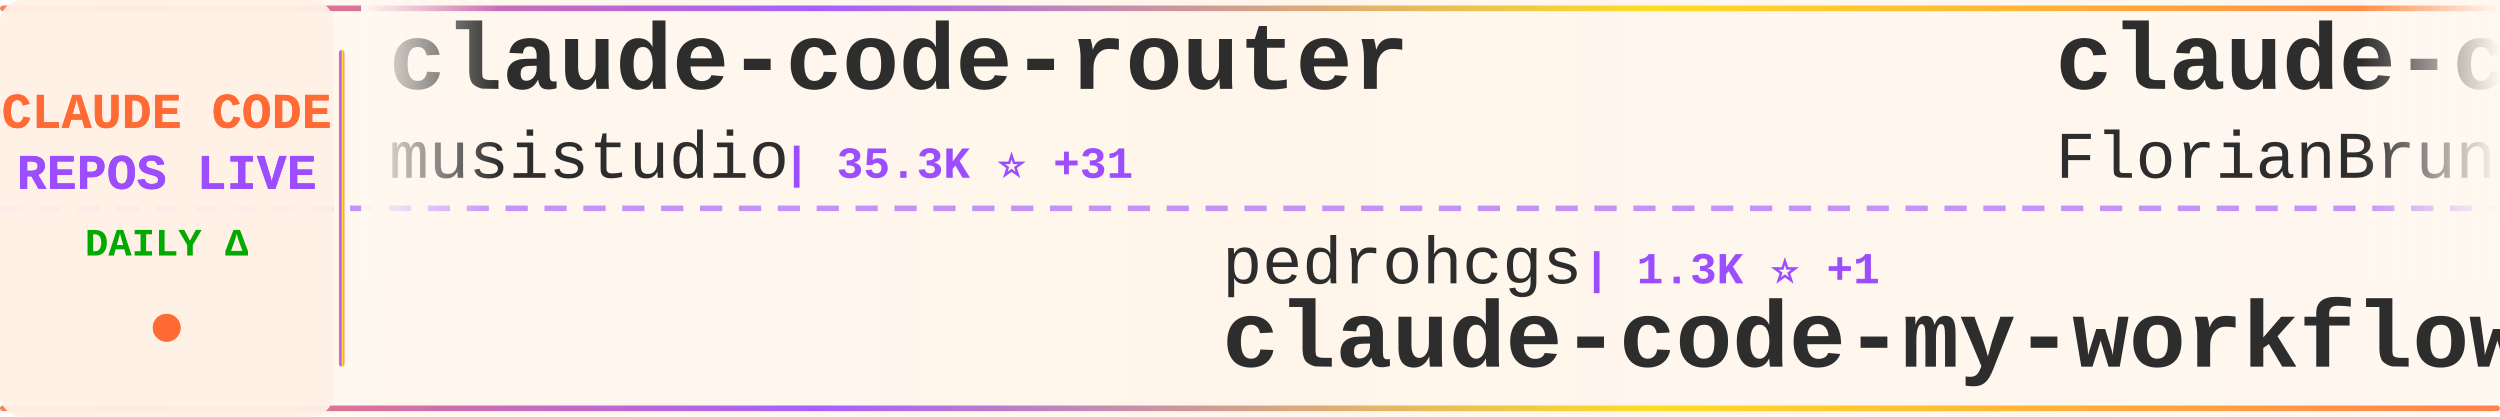
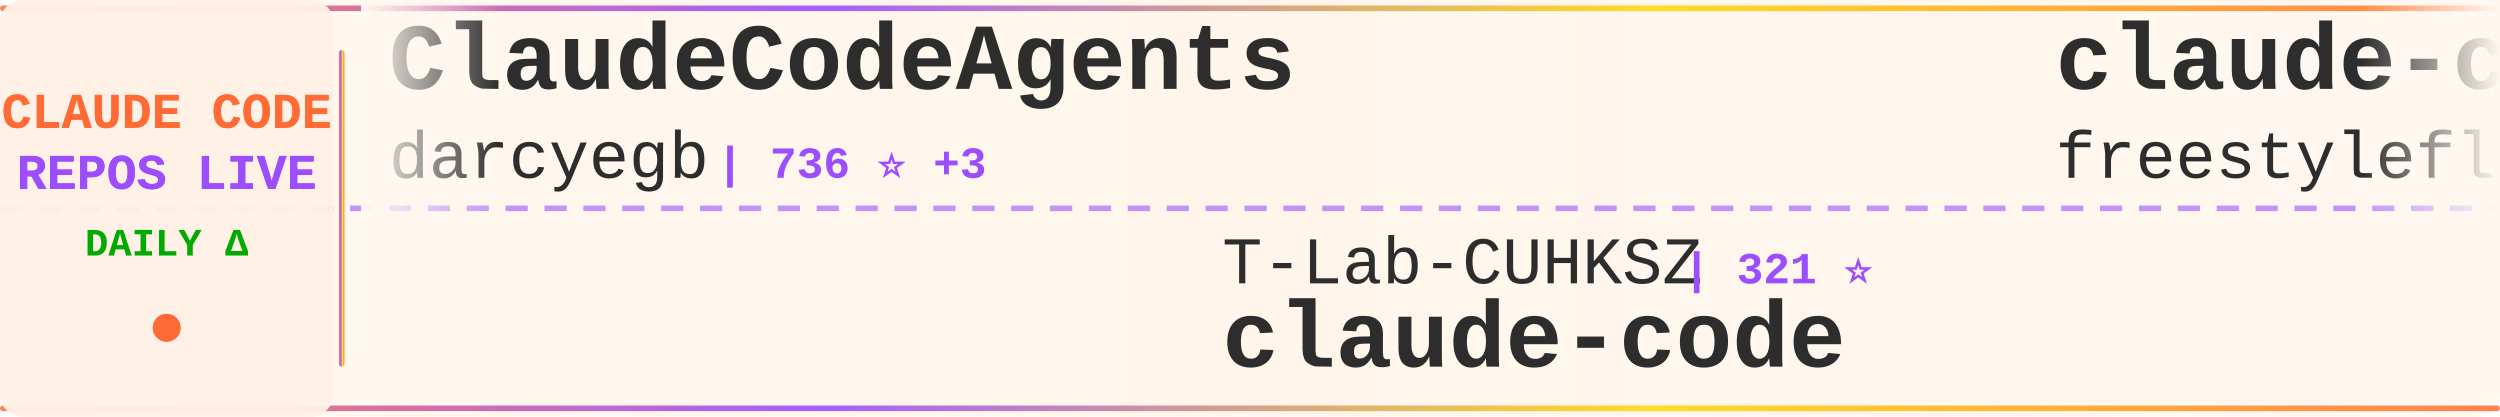
<svg xmlns="http://www.w3.org/2000/svg" width="900" height="150">
  <defs>
    <linearGradient id="tickerBg" x1="0%" y1="0%" x2="100%" y2="0%">
      <stop offset="0%" style="stop-color:#fff8f0;stop-opacity:0.98" />
      <stop offset="50%" style="stop-color:#fff5eb;stop-opacity:1" />
      <stop offset="100%" style="stop-color:#fff8f0;stop-opacity:0.98" />
    </linearGradient>
    <linearGradient id="borderGrad" x1="0%" y1="0%" x2="100%" y2="0%">
      <stop offset="0%" style="stop-color:#FF6B35;stop-opacity:0.85">
        <animate attributeName="stop-opacity" values="0.85;1;0.85" dur="2s" repeatCount="indefinite" />
      </stop>
      <stop offset="33%" style="stop-color:#9C4EFF;stop-opacity:0.9">
        <animate attributeName="stop-opacity" values="0.9;1;0.9" dur="2.2s" repeatCount="indefinite" />
      </stop>
      <stop offset="66%" style="stop-color:#FFD700;stop-opacity:0.85">
        <animate attributeName="stop-opacity" values="0.85;1;0.85" dur="1.8s" repeatCount="indefinite" />
      </stop>
      <stop offset="100%" style="stop-color:#FF6B35;stop-opacity:0.85">
        <animate attributeName="stop-opacity" values="0.85;1;0.85" dur="2s" repeatCount="indefinite" />
      </stop>
    </linearGradient>
    <filter id="textGlow">
      <feGaussianBlur stdDeviation="0.15" result="coloredBlur" />
      <feMerge>
        <feMergeNode in="coloredBlur" />
        <feMergeNode in="SourceGraphic" />
      </feMerge>
    </filter>
    <filter id="metricGlow">
      <feGaussianBlur stdDeviation="0.2" result="coloredBlur" />
      <feMerge>
        <feMergeNode in="coloredBlur" />
        <feMergeNode in="SourceGraphic" />
      </feMerge>
    </filter>
    <linearGradient id="leftFade" x1="0%" y1="0%" x2="100%" y2="0%">
      <stop offset="0%" style="stop-color:#fff8f0;stop-opacity:1" />
      <stop offset="100%" style="stop-color:#fff8f0;stop-opacity:0" />
    </linearGradient>
    <linearGradient id="rightFade" x1="0%" y1="0%" x2="100%" y2="0%">
      <stop offset="0%" style="stop-color:#fff8f0;stop-opacity:0" />
      <stop offset="100%" style="stop-color:#fff8f0;stop-opacity:1" />
    </linearGradient>
  </defs>
  <rect width="900" height="150" fill="url(#tickerBg)" rx="8" />
  <rect x="0" y="2" width="900" height="2" fill="url(#borderGrad)" rx="1" />
  <rect x="0" y="146" width="900" height="2" fill="url(#borderGrad)" rx="1" />
  <line x1="0" y1="75" x2="900" y2="75" stroke="#9C4EFF" stroke-width="2" stroke-dasharray="8 6" opacity="0.6" />
  <rect x="0" y="0" width="120" height="150" fill="#fff0e6" opacity="0.95" rx="8" />
  <text x="60" y="46" font-family="'Courier New', monospace" font-size="18" font-weight="bold" fill="#FF6B35" text-anchor="middle" filter="url(#textGlow)">
    CLAUDE CODE
  </text>
  <text x="60" y="68" font-family="'Courier New', monospace" font-size="18" font-weight="bold" fill="#9C4EFF" text-anchor="middle" filter="url(#textGlow)">
    REPOS LIVE
  </text>
  <text x="60" y="92" font-family="'Courier New', monospace" font-size="14" font-weight="bold" fill="#00aa00" text-anchor="middle">
    DAILY Δ
  </text>
  <circle cx="60" cy="118" r="5" fill="#FF6B35" filter="url(#metricGlow)">
    <animate attributeName="r" values="4;6;4" dur="1.5s" repeatCount="indefinite" />
    <animate attributeName="opacity" values="0.6;1;0.6" dur="1.5s" repeatCount="indefinite" />
  </circle>
  <rect x="122" y="18" width="2" height="114" fill="url(#borderGrad)" rx="1" />
  <clipPath id="tickerClip">
    <rect x="130" y="0" width="770" height="150" />
  </clipPath>
  <g clip-path="url(#tickerClip)">
    <g id="tickerItems">
      <animateTransform attributeName="transform" attributeType="XML" type="translate" from="0 0" to="-3000 0" dur="54s" repeatCount="indefinite" />
      <g transform="translate(0, 0)">
-         <text x="140" y="32" font-family="'Courier New', monospace" font-size="34" font-weight="bold" fill="#2d2d2d">claude-code-router</text>
-         <text x="140" y="64" font-family="'Courier New', monospace" font-size="24" font-weight="normal" fill="#2d2d2d" opacity="1.0">musistudio</text>
-         <text x="282" y="64" font-family="'Courier New', monospace" font-size="16" font-weight="bold" fill="#9C4EFF"> | 35.3K ⭐ +31</text>
+         <text x="140" y="32" font-family="'Courier New', monospace" font-size="34" font-weight="bold" fill="#2d2d2d">ClaudeCodeAgents</text>
+         <text x="140" y="64" font-family="'Courier New', monospace" font-size="24" font-weight="normal" fill="#2d2d2d" opacity="1.0">darcyegb</text>
+         <text x="258" y="64" font-family="'Courier New', monospace" font-size="16" font-weight="bold" fill="#9C4EFF"> | 736 ⭐ +3</text>
      </g>
      <g transform="translate(300, 0)">
-         <text x="140" y="102" font-family="'Courier New', monospace" font-size="24" font-weight="normal" fill="#2d2d2d" opacity="1.0">pedrohcgs</text>
-         <text x="270" y="102" font-family="'Courier New', monospace" font-size="16" font-weight="bold" fill="#9C4EFF"> | 1.3K ⭐ +1</text>
-         <text x="140" y="132" font-family="'Courier New', monospace" font-size="34" font-weight="bold" fill="#2d2d2d">claude-code-my-workflow</text>
+         <text x="140" y="102" font-family="'Courier New', monospace" font-size="24" font-weight="normal" fill="#2d2d2d" opacity="1.0">T-Lab-CUHKSZ</text>
+         <text x="306" y="102" font-family="'Courier New', monospace" font-size="16" font-weight="bold" fill="#9C4EFF"> | 321 ⭐</text>
+         <text x="140" y="132" font-family="'Courier New', monospace" font-size="34" font-weight="bold" fill="#2d2d2d">claude-code</text>
      </g>
      <g transform="translate(600, 0)">
-         <text x="140" y="32" font-family="'Courier New', monospace" font-size="34" font-weight="bold" fill="#2d2d2d">claude-code-ultimate-gui...</text>
-         <text x="140" y="64" font-family="'Courier New', monospace" font-size="24" font-weight="normal" fill="#2d2d2d" opacity="1.0">FlorianBruniaux</text>
-         <text x="342" y="64" font-family="'Courier New', monospace" font-size="16" font-weight="bold" fill="#9C4EFF"> | 5.2K ⭐ +15</text>
+         <text x="140" y="32" font-family="'Courier New', monospace" font-size="34" font-weight="bold" fill="#2d2d2d">claude-code</text>
+         <text x="140" y="64" font-family="'Courier New', monospace" font-size="24" font-weight="normal" fill="#2d2d2d" opacity="1.0">freestylefly</text>
+         <text x="306" y="64" font-family="'Courier New', monospace" font-size="16" font-weight="bold" fill="#9C4EFF"> | 127 ⭐</text>
      </g>
      <g transform="translate(900, 0)">
-         <text x="140" y="102" font-family="'Courier New', monospace" font-size="24" font-weight="normal" fill="#2d2d2d" opacity="1.0">jeremylongshore</text>
-         <text x="342" y="102" font-family="'Courier New', monospace" font-size="16" font-weight="bold" fill="#9C4EFF"> | 2.4K ⭐ +6</text>
-         <text x="140" y="132" font-family="'Courier New', monospace" font-size="34" font-weight="bold" fill="#2d2d2d">claude-code-plugins-plus...</text>
+         <text x="140" y="102" font-family="'Courier New', monospace" font-size="24" font-weight="normal" fill="#2d2d2d" opacity="1.0">alex000kim</text>
+         <text x="282" y="102" font-family="'Courier New', monospace" font-size="16" font-weight="bold" fill="#9C4EFF"> | 228 ⭐</text>
+         <text x="140" y="132" font-family="'Courier New', monospace" font-size="34" font-weight="bold" fill="#2d2d2d">claude-code</text>
      </g>
      <g transform="translate(1200, 0)">
-         <text x="140" y="32" font-family="'Courier New', monospace" font-size="34" font-weight="bold" fill="#2d2d2d">my-claude-code-setup</text>
-         <text x="140" y="64" font-family="'Courier New', monospace" font-size="24" font-weight="normal" fill="#2d2d2d" opacity="1.0">centminmod</text>
-         <text x="282" y="64" font-family="'Courier New', monospace" font-size="16" font-weight="bold" fill="#9C4EFF"> | 2.4K ⭐ +1</text>
+         <text x="140" y="32" font-family="'Courier New', monospace" font-size="34" font-weight="bold" fill="#2d2d2d">claude-code-best-practic...</text>
+         <text x="140" y="64" font-family="'Courier New', monospace" font-size="24" font-weight="normal" fill="#2d2d2d" opacity="1.0">shanraisshan</text>
+         <text x="306" y="64" font-family="'Courier New', monospace" font-size="16" font-weight="bold" fill="#9C4EFF"> | 61.0K ⭐ +897</text>
      </g>
      <g transform="translate(1500, 0)">
-         <text x="140" y="102" font-family="'Courier New', monospace" font-size="24" font-weight="normal" fill="#2d2d2d" opacity="1.0">xorespesp</text>
-         <text x="270" y="102" font-family="'Courier New', monospace" font-size="16" font-weight="bold" fill="#9C4EFF"> | 228 ⭐</text>
+         <text x="140" y="102" font-family="'Courier New', monospace" font-size="24" font-weight="normal" fill="#2d2d2d" opacity="1.0">frankbria</text>
+         <text x="270" y="102" font-family="'Courier New', monospace" font-size="16" font-weight="bold" fill="#9C4EFF"> | 9.5K ⭐ +10</text>
+         <text x="140" y="132" font-family="'Courier New', monospace" font-size="34" font-weight="bold" fill="#2d2d2d">ralph-claude-code</text>
+       </g>
+       <g transform="translate(1800, 0)">
+         <text x="140" y="32" font-family="'Courier New', monospace" font-size="34" font-weight="bold" fill="#2d2d2d">claude-code-video-toolki...</text>
+         <text x="140" y="64" font-family="'Courier New', monospace" font-size="24" font-weight="normal" fill="#2d2d2d" opacity="1.0">digitalsamba</text>
+         <text x="306" y="64" font-family="'Courier New', monospace" font-size="16" font-weight="bold" fill="#9C4EFF"> | 1.6K ⭐ +9</text>
+       </g>
+       <g transform="translate(2100, 0)">
+         <text x="140" y="102" font-family="'Courier New', monospace" font-size="24" font-weight="normal" fill="#2d2d2d" opacity="1.0">Onewon</text>
+         <text x="234" y="102" font-family="'Courier New', monospace" font-size="16" font-weight="bold" fill="#9C4EFF"> | 181 ⭐</text>
        <text x="140" y="132" font-family="'Courier New', monospace" font-size="34" font-weight="bold" fill="#2d2d2d">claude-code</text>
      </g>
-       <g transform="translate(1800, 0)">
-         <text x="140" y="32" font-family="'Courier New', monospace" font-size="34" font-weight="bold" fill="#2d2d2d">Claude-Code</text>
-         <text x="140" y="64" font-family="'Courier New', monospace" font-size="24" font-weight="normal" fill="#2d2d2d" opacity="1.0">OrcaWhisper</text>
-         <text x="294" y="64" font-family="'Courier New', monospace" font-size="16" font-weight="bold" fill="#9C4EFF"> | 79 ⭐</text>
-       </g>
-       <g transform="translate(2100, 0)">
-         <text x="140" y="102" font-family="'Courier New', monospace" font-size="24" font-weight="normal" fill="#2d2d2d" opacity="1.0">kodu-ai</text>
-         <text x="246" y="102" font-family="'Courier New', monospace" font-size="16" font-weight="bold" fill="#9C4EFF"> | 5.3K ⭐</text>
-         <text x="140" y="132" font-family="'Courier New', monospace" font-size="34" font-weight="bold" fill="#2d2d2d">claude-coder</text>
-       </g>
      <g transform="translate(2400, 0)">
-         <text x="140" y="32" font-family="'Courier New', monospace" font-size="34" font-weight="bold" fill="#2d2d2d">Auto-claude-code-researc...</text>
-         <text x="140" y="64" font-family="'Courier New', monospace" font-size="24" font-weight="normal" fill="#2d2d2d" opacity="1.0">wanshuiyin</text>
-         <text x="282" y="64" font-family="'Courier New', monospace" font-size="16" font-weight="bold" fill="#9C4EFF"> | 12.6K ⭐ +46</text>
+         <text x="140" y="32" font-family="'Courier New', monospace" font-size="34" font-weight="bold" fill="#2d2d2d">claude-code-security-rev...</text>
+         <text x="140" y="64" font-family="'Courier New', monospace" font-size="24" font-weight="normal" fill="#2d2d2d" opacity="1.0">anthropics</text>
+         <text x="282" y="64" font-family="'Courier New', monospace" font-size="16" font-weight="bold" fill="#9C4EFF"> | 5.4K ⭐ +8</text>
      </g>
      <g transform="translate(2700, 0)">
-         <text x="140" y="102" font-family="'Courier New', monospace" font-size="24" font-weight="normal" fill="#2d2d2d" opacity="1.0">jarmuine</text>
-         <text x="258" y="102" font-family="'Courier New', monospace" font-size="16" font-weight="bold" fill="#9C4EFF"> | 2.2K ⭐</text>
+         <text x="140" y="102" font-family="'Courier New', monospace" font-size="24" font-weight="normal" fill="#2d2d2d" opacity="1.0">ponponon</text>
+         <text x="258" y="102" font-family="'Courier New', monospace" font-size="16" font-weight="bold" fill="#9C4EFF"> | 2.3K ⭐ +3</text>
+         <text x="140" y="132" font-family="'Courier New', monospace" font-size="34" font-weight="bold" fill="#2d2d2d">claude_code_src</text>
+       </g>
+       <g transform="translate(3000, 0)">
+         <text x="140" y="32" font-family="'Courier New', monospace" font-size="34" font-weight="bold" fill="#2d2d2d">ClaudeCodeAgents</text>
+         <text x="140" y="64" font-family="'Courier New', monospace" font-size="24" font-weight="normal" fill="#2d2d2d" opacity="1.0">darcyegb</text>
+         <text x="258" y="64" font-family="'Courier New', monospace" font-size="16" font-weight="bold" fill="#9C4EFF"> | 736 ⭐ +3</text>
+       </g>
+       <g transform="translate(3300, 0)">
+         <text x="140" y="102" font-family="'Courier New', monospace" font-size="24" font-weight="normal" fill="#2d2d2d" opacity="1.0">T-Lab-CUHKSZ</text>
+         <text x="306" y="102" font-family="'Courier New', monospace" font-size="16" font-weight="bold" fill="#9C4EFF"> | 321 ⭐</text>
        <text x="140" y="132" font-family="'Courier New', monospace" font-size="34" font-weight="bold" fill="#2d2d2d">claude-code</text>
      </g>
-       <g transform="translate(3000, 0)">
-         <text x="140" y="32" font-family="'Courier New', monospace" font-size="34" font-weight="bold" fill="#2d2d2d">claude-code-router</text>
-         <text x="140" y="64" font-family="'Courier New', monospace" font-size="24" font-weight="normal" fill="#2d2d2d" opacity="1.0">musistudio</text>
-         <text x="282" y="64" font-family="'Courier New', monospace" font-size="16" font-weight="bold" fill="#9C4EFF"> | 35.3K ⭐ +31</text>
-       </g>
-       <g transform="translate(3300, 0)">
-         <text x="140" y="102" font-family="'Courier New', monospace" font-size="24" font-weight="normal" fill="#2d2d2d" opacity="1.0">pedrohcgs</text>
-         <text x="270" y="102" font-family="'Courier New', monospace" font-size="16" font-weight="bold" fill="#9C4EFF"> | 1.3K ⭐ +1</text>
-         <text x="140" y="132" font-family="'Courier New', monospace" font-size="34" font-weight="bold" fill="#2d2d2d">claude-code-my-workflow</text>
-       </g>
      <g transform="translate(3600, 0)">
-         <text x="140" y="32" font-family="'Courier New', monospace" font-size="34" font-weight="bold" fill="#2d2d2d">claude-code-ultimate-gui...</text>
-         <text x="140" y="64" font-family="'Courier New', monospace" font-size="24" font-weight="normal" fill="#2d2d2d" opacity="1.0">FlorianBruniaux</text>
-         <text x="342" y="64" font-family="'Courier New', monospace" font-size="16" font-weight="bold" fill="#9C4EFF"> | 5.2K ⭐ +15</text>
+         <text x="140" y="32" font-family="'Courier New', monospace" font-size="34" font-weight="bold" fill="#2d2d2d">claude-code</text>
+         <text x="140" y="64" font-family="'Courier New', monospace" font-size="24" font-weight="normal" fill="#2d2d2d" opacity="1.0">freestylefly</text>
+         <text x="306" y="64" font-family="'Courier New', monospace" font-size="16" font-weight="bold" fill="#9C4EFF"> | 127 ⭐</text>
      </g>
      <g transform="translate(3900, 0)">
-         <text x="140" y="102" font-family="'Courier New', monospace" font-size="24" font-weight="normal" fill="#2d2d2d" opacity="1.0">jeremylongshore</text>
-         <text x="342" y="102" font-family="'Courier New', monospace" font-size="16" font-weight="bold" fill="#9C4EFF"> | 2.4K ⭐ +6</text>
-         <text x="140" y="132" font-family="'Courier New', monospace" font-size="34" font-weight="bold" fill="#2d2d2d">claude-code-plugins-plus...</text>
+         <text x="140" y="102" font-family="'Courier New', monospace" font-size="24" font-weight="normal" fill="#2d2d2d" opacity="1.0">alex000kim</text>
+         <text x="282" y="102" font-family="'Courier New', monospace" font-size="16" font-weight="bold" fill="#9C4EFF"> | 228 ⭐</text>
+         <text x="140" y="132" font-family="'Courier New', monospace" font-size="34" font-weight="bold" fill="#2d2d2d">claude-code</text>
      </g>
    </g>
  </g>
  <rect x="130" y="0" width="50" height="100" fill="url(#leftFade)" />
  <rect x="850" y="0" width="50" height="100" fill="url(#rightFade)" />
</svg>
